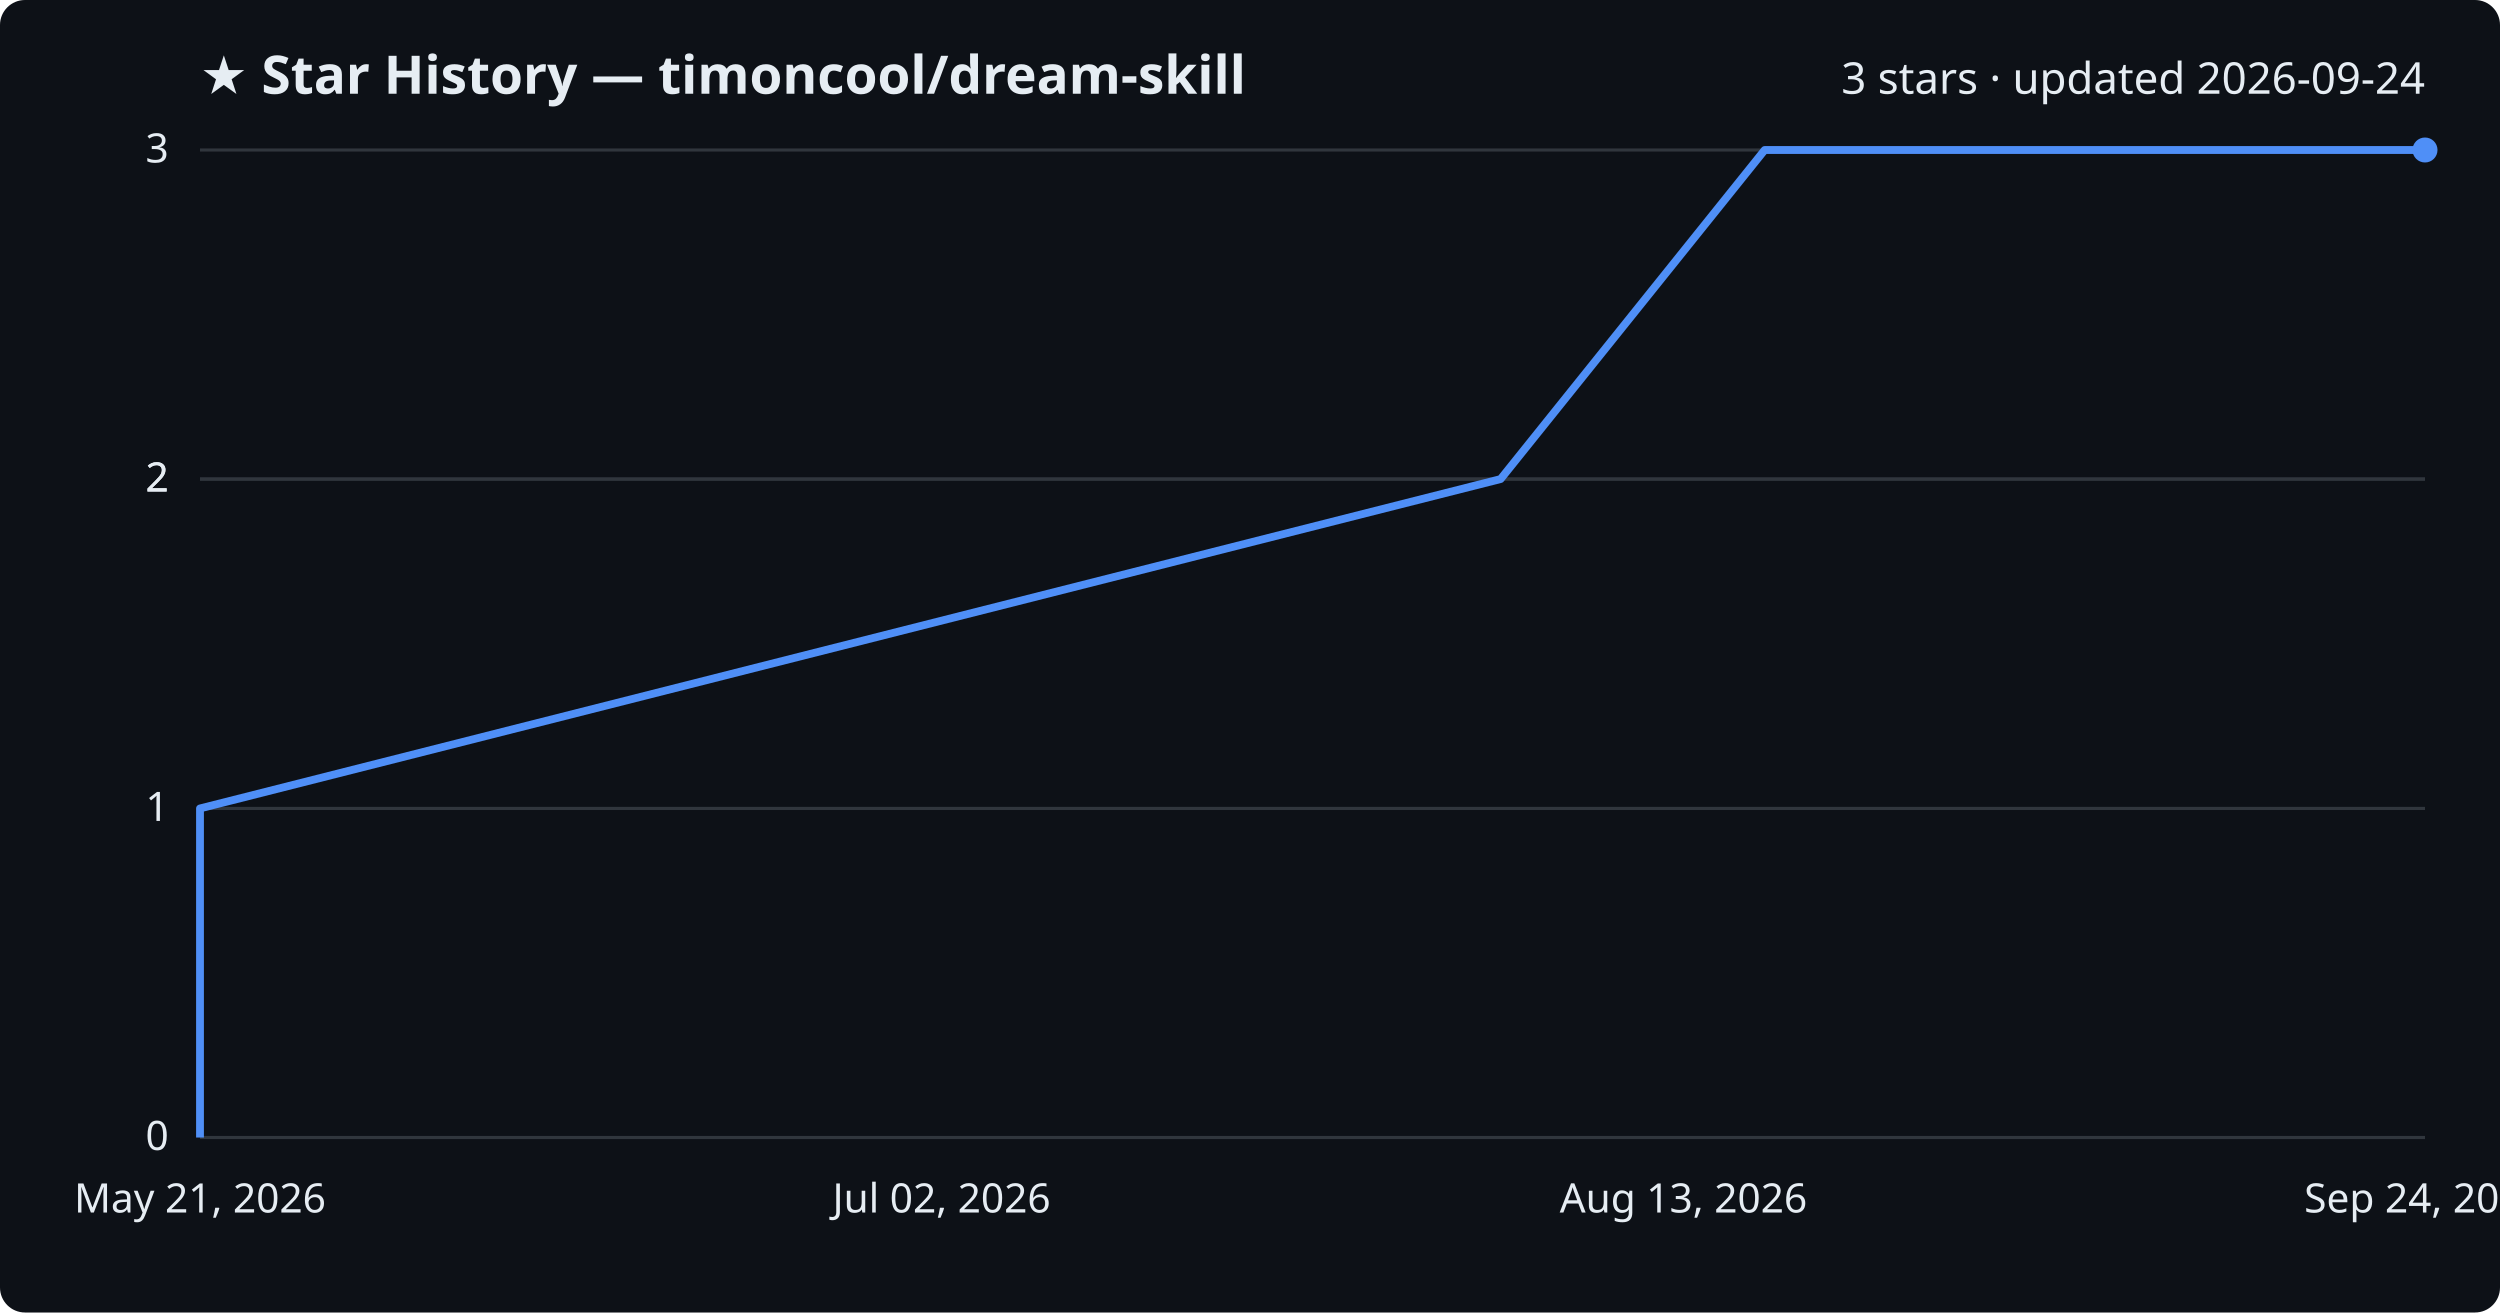
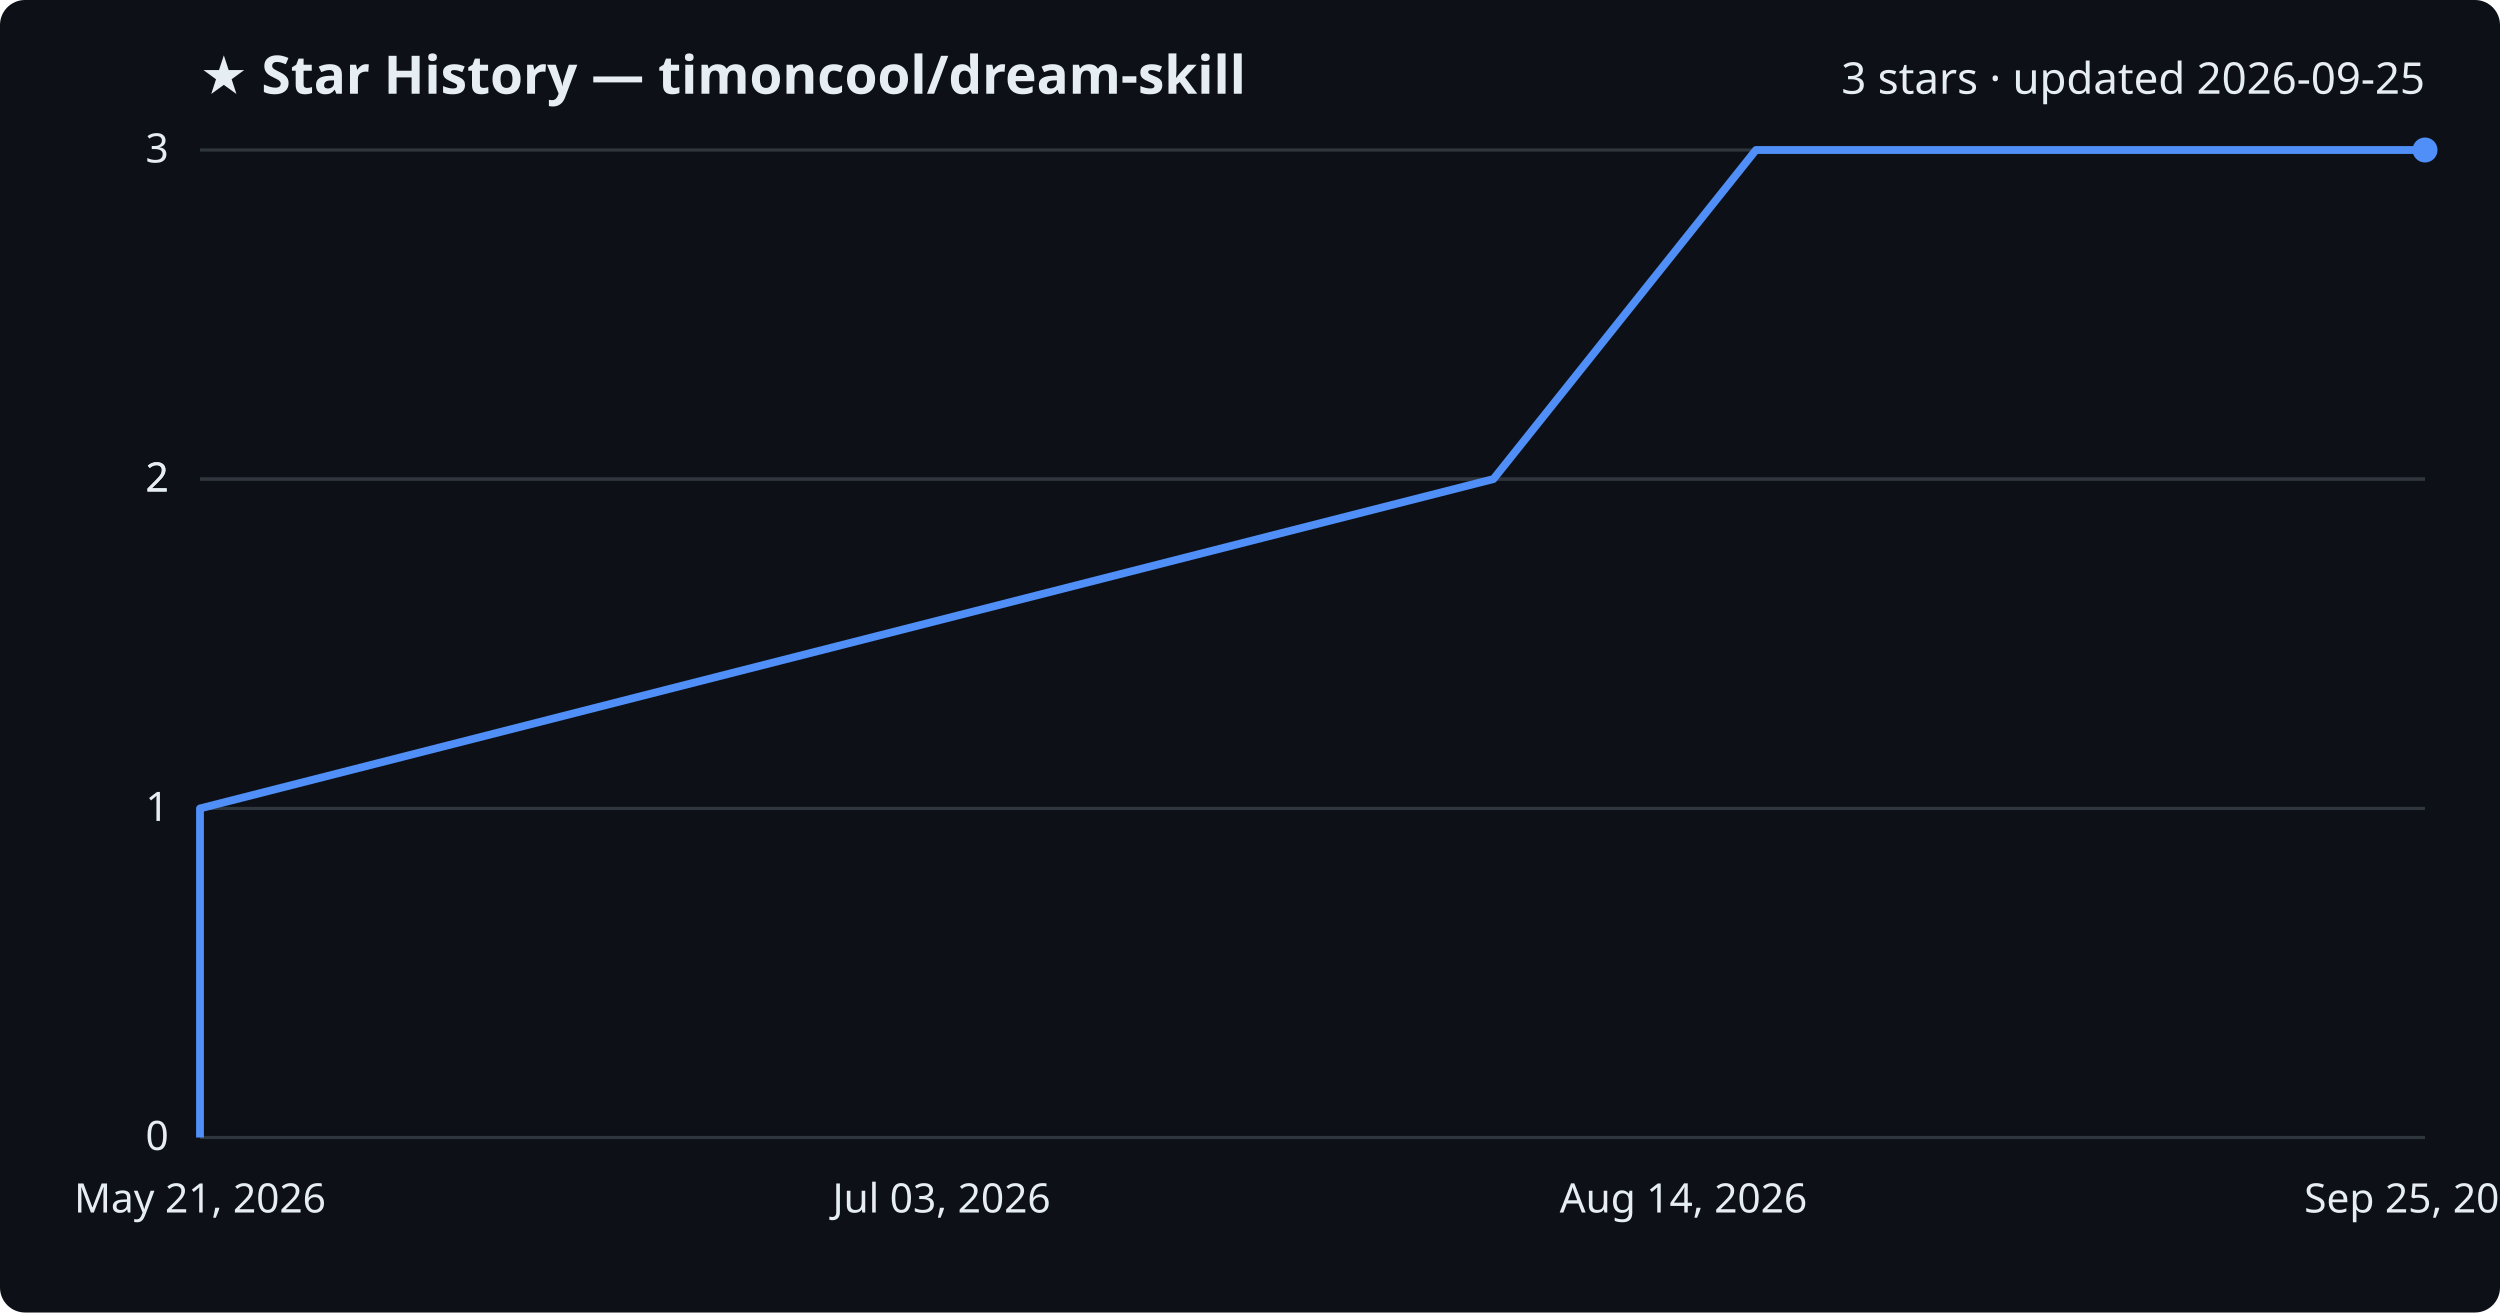
<svg xmlns="http://www.w3.org/2000/svg" viewBox="0 0 800 420" font-family="Segoe UI, sans-serif">
  <rect width="800" height="420" fill="#0d1117" rx="8" />
  <text x="64" y="30" fill="#e6edf3" font-size="17" font-weight="700">★ Star History — timoncool/dream-skill</text>
-   <text x="776" y="30" fill="#e6edf3" font-size="14" text-anchor="end">3 stars · updated 2026-09-24</text>
+   <text x="776" y="30" fill="#e6edf3" font-size="14" text-anchor="end">3 stars · updated 2026-09-25</text>
  <line x1="64" y1="364.0" x2="776" y2="364.0" stroke="#30363d" stroke-width="1" />
  <text x="54" y="368.0" fill="#e6edf3" font-size="13" text-anchor="end">0</text>
  <line x1="64" y1="258.7" x2="776" y2="258.7" stroke="#30363d" stroke-width="1" />
  <text x="54" y="262.7" fill="#e6edf3" font-size="13" text-anchor="end">1</text>
  <line x1="64" y1="153.3" x2="776" y2="153.3" stroke="#30363d" stroke-width="1" />
  <text x="54" y="157.3" fill="#e6edf3" font-size="13" text-anchor="end">2</text>
  <line x1="64" y1="153.3" x2="776" y2="153.3" stroke="#30363d" stroke-width="1" />
  <text x="54" y="157.3" fill="#e6edf3" font-size="13" text-anchor="end">2</text>
  <line x1="64" y1="48.0" x2="776" y2="48.0" stroke="#30363d" stroke-width="1" />
  <text x="54" y="52.0" fill="#e6edf3" font-size="13" text-anchor="end">3</text>
-   <path d="M64.0,364.0 L64.0,258.7 L480.2,153.3 L564.7,48.0 L776.0,48.0" fill="none" stroke="#4f8ff7" stroke-width="2.5" stroke-linejoin="round" />
+   <path d="M64.0,364.0 L64.0,258.7 L477.9,153.3 L561.9,48.0 L776.0,48.0" fill="none" stroke="#4f8ff7" stroke-width="2.5" stroke-linejoin="round" />
  <circle cx="776.0" cy="48.0" r="4" fill="#4f8ff7" />
  <text x="64.0" y="388" fill="#e6edf3" font-size="13" text-anchor="middle">May 21, 2026</text>
-   <text x="301.3" y="388" fill="#e6edf3" font-size="13" text-anchor="middle">Jul 02, 2026</text>
-   <text x="538.7" y="388" fill="#e6edf3" font-size="13" text-anchor="middle">Aug 13, 2026</text>
-   <text x="776.0" y="388" fill="#e6edf3" font-size="13" text-anchor="middle">Sep 24, 2026</text>
+   <text x="301.3" y="388" fill="#e6edf3" font-size="13" text-anchor="middle">Jul 03, 2026</text>
+   <text x="538.7" y="388" fill="#e6edf3" font-size="13" text-anchor="middle">Aug 14, 2026</text>
+   <text x="776.0" y="388" fill="#e6edf3" font-size="13" text-anchor="middle">Sep 25, 2026</text>
</svg>
